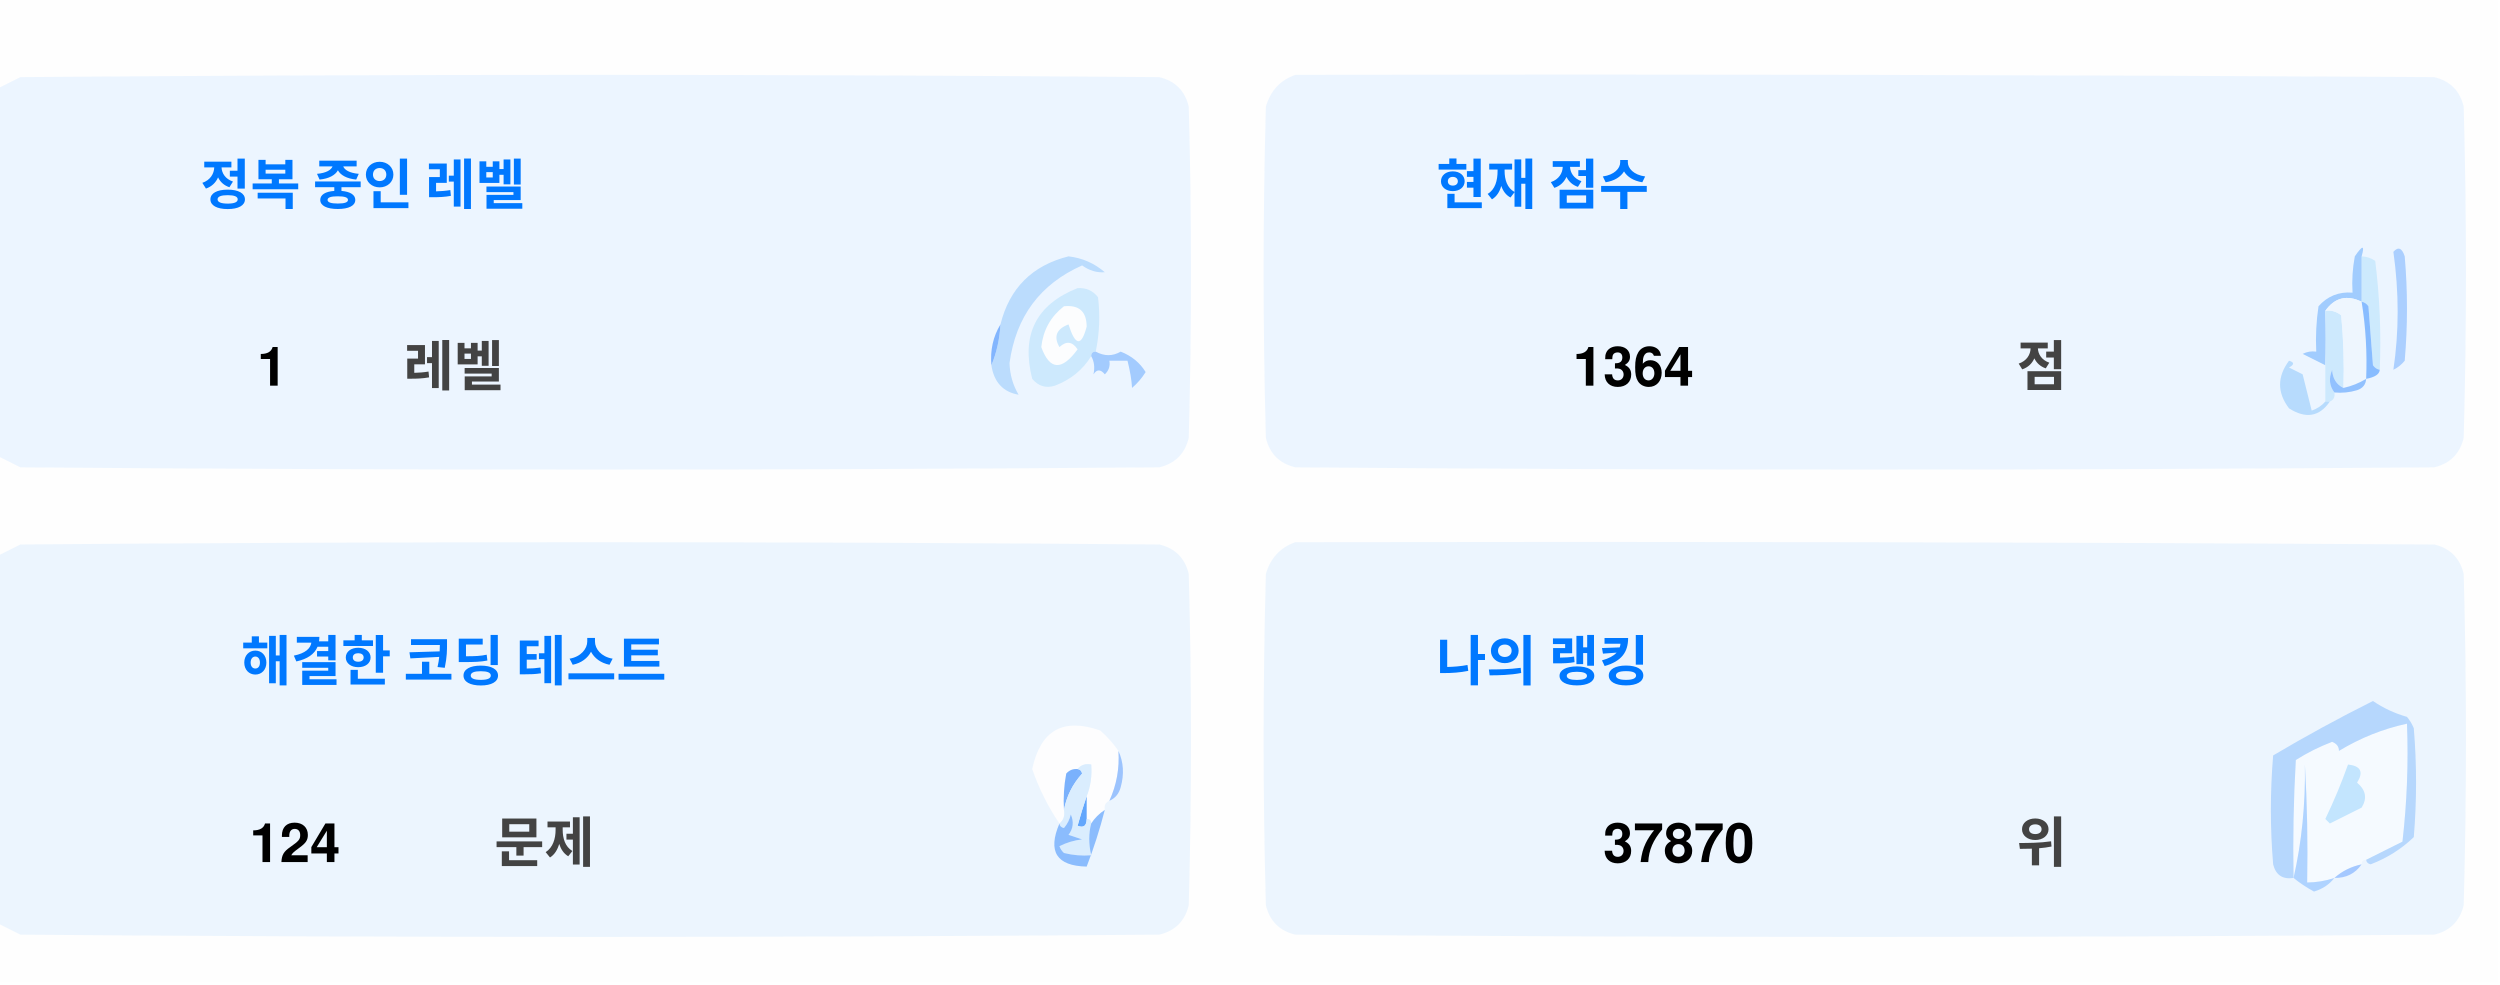
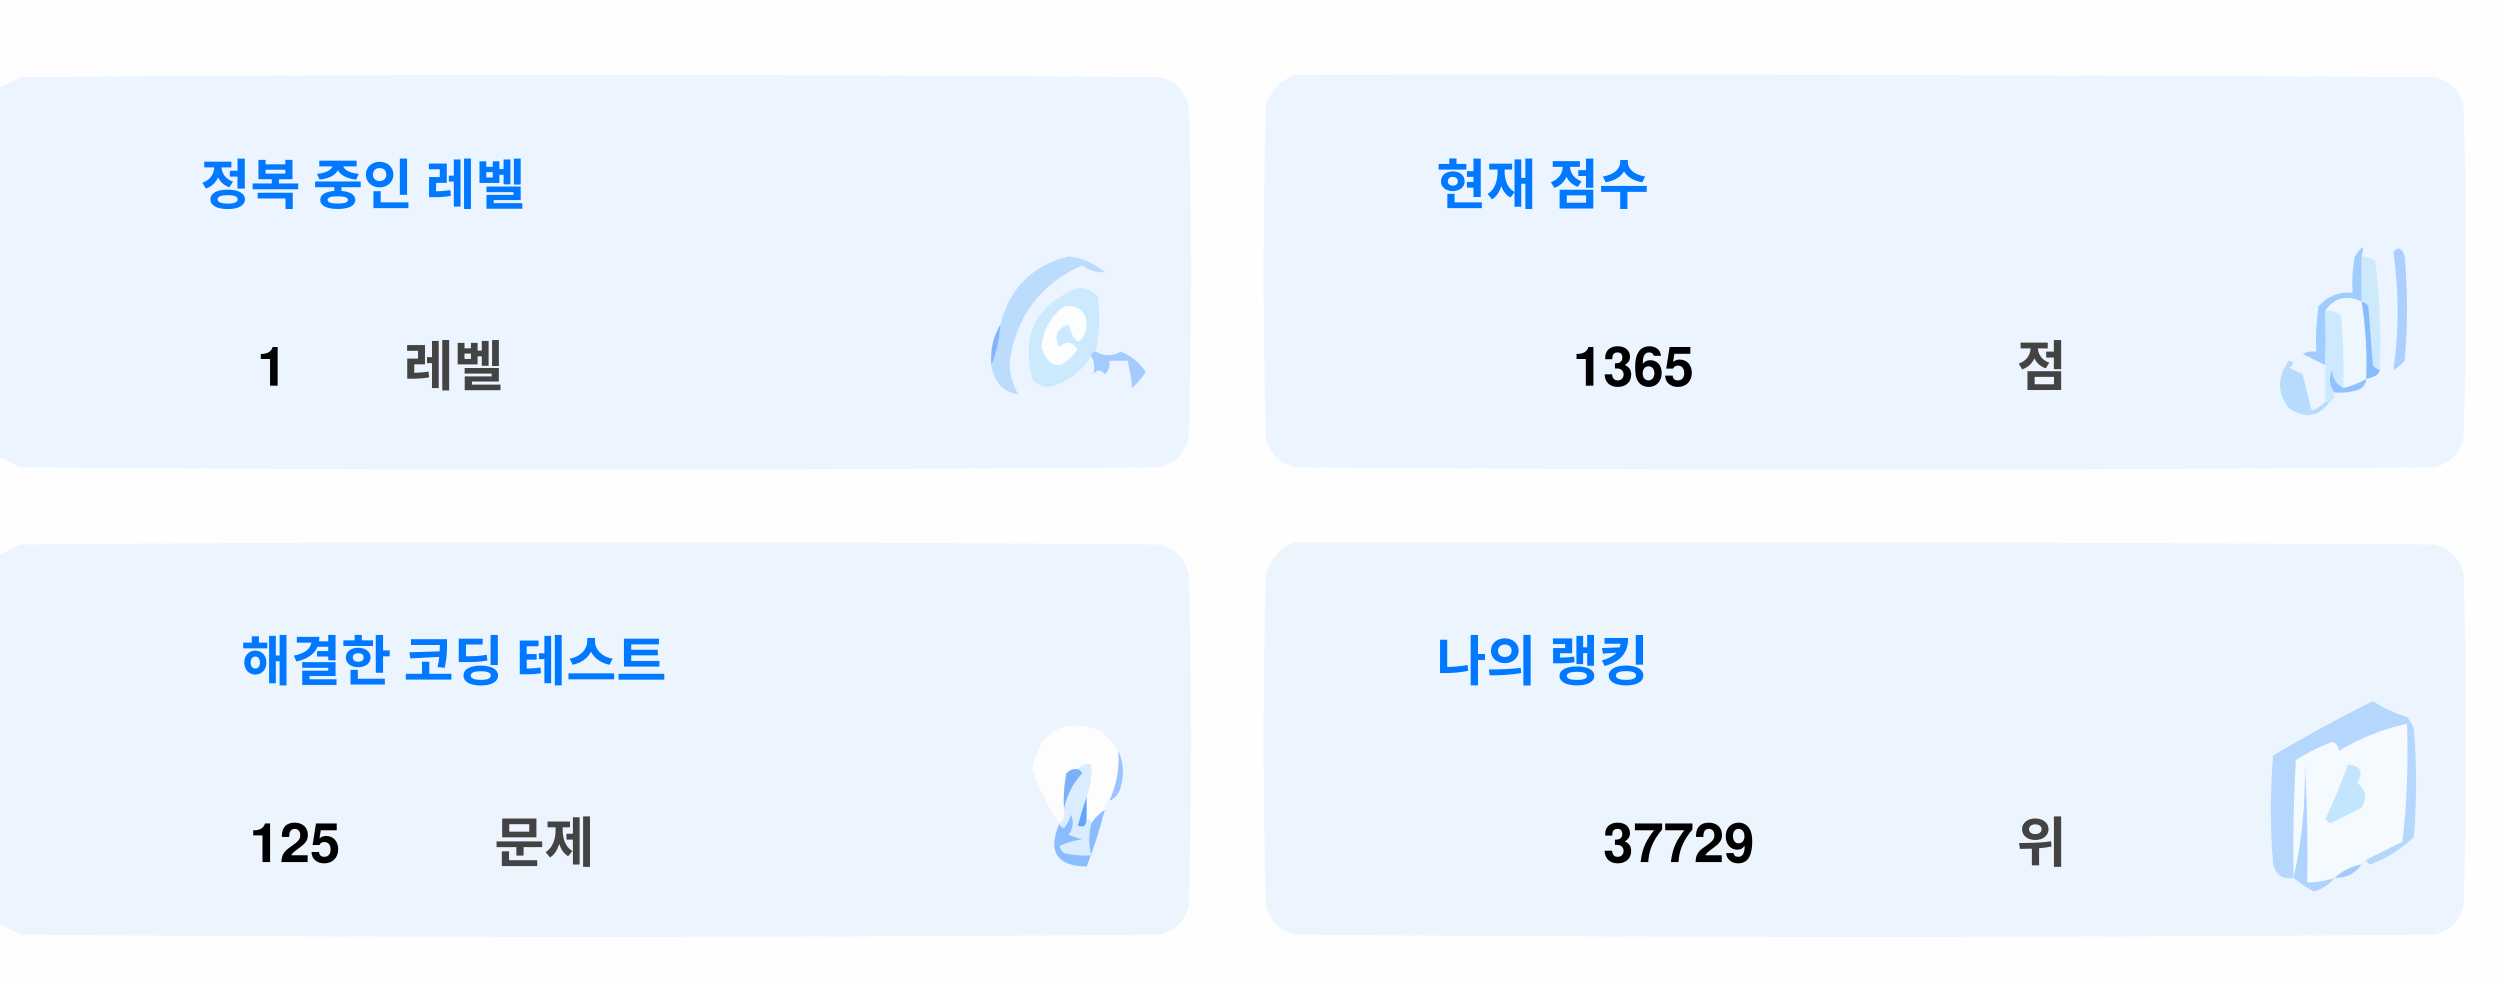
<svg xmlns="http://www.w3.org/2000/svg" version="1.1" width="551px" height="217px" style="shape-rendering:geometricPrecision; text-rendering:geometricPrecision; image-rendering:optimizeQuality; fill-rule:evenodd; clip-rule:evenodd">
  <style>.title {fill: #434343;font-size: 1rem;line-height: 1.5rem;font-weight: bold;font-family: -apple-system, BlinkMacSystemFont, Segoe UI, Helvetica, Arial, sans-serif, Apple Color Emoji, Segoe UI Emoji;}.desc {fill: #434343;font-size: 2.5rem;font-weight: bold;line-height: 1.5rem;font-family: -apple-system, BlinkMacSystemFont, Segoe UI, Helvetica, Arial, sans-serif, Apple Color Emoji, Segoe UI Emoji;}.desc-2 {fill: #434343;font-size: 1rem;font-weight: bold;line-height: 1.5rem;font-family: -apple-system, BlinkMacSystemFont, Segoe UI, Helvetica, Arial, sans-serif, Apple Color Emoji, Segoe UI Emoji;}.text, .desc {animation: twinkling 4s ease-in-out infinite;}@keyframes twinkling {40% { opacity: 1; }50% { opacity: 0.5; }60% { opacity: 1; }70% { opacity: 0.5; }80% { opacity: 1; }}</style>
  <g>
    <path style="opacity:1" fill="#fefefe" d="M -0.5,-0.5 C 183.167,-0.5 366.833,-0.5 550.5,-0.5C 550.5,71.833 550.5,144.167 550.5,216.5C 366.833,216.5 183.167,216.5 -0.5,216.5C -0.5,212.167 -0.5,207.833 -0.5,203.5C 1.14,204.32 2.807,205.153 4.5,206C 88.167,206.667 171.833,206.667 255.5,206C 259,205.167 261.167,203 262,199.5C 262.667,175.167 262.667,150.833 262,126.5C 261.167,123 259,120.833 255.5,120C 171.833,119.333 88.167,119.333 4.5,120C 2.807,120.847 1.14,121.68 -0.5,122.5C -0.5,115.167 -0.5,107.833 -0.5,100.5C 1.14,101.32 2.807,102.153 4.5,103C 88.167,103.667 171.833,103.667 255.5,103C 259,102.167 261.167,100 262,96.5C 262.667,72.167 262.667,47.833 262,23.5C 261.167,20 259,17.833 255.5,17C 171.833,16.333 88.167,16.333 4.5,17C 2.807,17.847 1.14,18.68 -0.5,19.5C -0.5,12.833 -0.5,6.167 -0.5,-0.5 Z" />
  </g>
  <g>
    <path style="opacity:1" fill="#ecf5ff" d="M -0.5,100.5 C -0.5,73.5 -0.5,46.5 -0.5,19.5C 1.14,18.68 2.807,17.847 4.5,17C 88.167,16.333 171.833,16.333 255.5,17C 259,17.833 261.167,20 262,23.5C 262.667,47.833 262.667,72.167 262,96.5C 261.167,100 259,102.167 255.5,103C 171.833,103.667 88.167,103.667 4.5,103C 2.807,102.153 1.14,101.32 -0.5,100.5 Z" />
  </g>
  <g>
    <path style="opacity:1" fill="#ecf5ff" d="M 285.5,16.5 C 369.167,16.333 452.834,16.5 536.5,17C 540,17.833 542.167,20 543,23.5C 543.667,47.833 543.667,72.167 543,96.5C 542.167,100 540,102.167 536.5,103C 452.833,103.667 369.167,103.667 285.5,103C 282,102.167 279.833,100 279,96.5C 278.333,72.167 278.333,47.833 279,23.5C 280.018,19.985 282.185,17.652 285.5,16.5 Z" />
  </g>
  <g>
    <path style="opacity:1" fill="#cdeafd" d="M 520.5,56.5 C 521.583,56.539 522.583,56.873 523.5,57.5C 524.498,65.472 524.831,73.472 524.5,81.5C 523.883,81.389 523.383,81.056 523,80.5C 522.667,76.167 522.333,71.833 522,67.5C 521.617,66.944 521.117,66.611 520.5,66.5C 520.5,63.167 520.5,59.833 520.5,56.5 Z" />
  </g>
  <g>
    <path style="opacity:1" fill="#abcfff" d="M 527.5,55.5 C 528.566,54.308 529.399,54.641 530,56.5C 530.667,64.167 530.667,71.833 530,79.5C 529.311,80.357 528.478,81.023 527.5,81.5C 528.758,73.08 528.758,64.414 527.5,55.5 Z" />
  </g>
  <g>
    <path style="opacity:1" fill="#bbdcfd" d="M 218.5,80.5 C 219.657,77.727 220.324,74.727 220.5,71.5C 222.49,63.51 227.49,58.51 235.5,56.5C 238.528,56.847 241.194,58.014 243.5,60C 241.744,60.141 240.078,59.641 238.5,58.5C 229.247,62.607 223.914,69.773 222.5,80C 222.565,82.526 223.232,84.859 224.5,87C 221.07,86.397 219.07,84.231 218.5,80.5 Z" />
  </g>
  <g>
    <path style="opacity:1" fill="#cde9fd" d="M 241.5,77.5 C 240.833,77.5 240.5,77.833 240.5,78.5C 238.628,81.529 235.961,83.695 232.5,85C 230.536,85.624 228.869,85.124 227.5,83.5C 225.021,73.791 228.354,67.124 237.5,63.5C 239.374,63.39 240.874,64.056 242,65.5C 242.497,69.524 242.331,73.524 241.5,77.5 Z" />
  </g>
  <g>
    <path style="opacity:1" fill="#fcfdfe" d="M 234.5,67.5 C 237.826,67.162 239.493,68.662 239.5,72C 238.334,76.434 237,76.267 235.5,71.5C 232.832,72.515 232.166,74.182 233.5,76.5C 235.017,75.089 236.351,75.256 237.5,77C 234.006,81.771 231.34,81.605 229.5,76.5C 229.904,72.771 231.571,69.771 234.5,67.5 Z" />
  </g>
  <g>
    <path style="opacity:1" fill="#a1ccfe" d="M 520.5,56.5 C 520.5,59.833 520.5,63.167 520.5,66.5C 517.238,64.922 514.572,65.589 512.5,68.5C 512.617,72.81 512.617,76.81 512.5,80.5C 510.86,79.68 509.193,78.847 507.5,78C 508.448,77.517 509.448,77.35 510.5,77.5C 510.335,74.15 510.502,70.817 511,67.5C 512.995,65.253 515.495,64.253 518.5,64.5C 518.336,61.813 518.503,59.146 519,56.5C 520.731,53.969 521.231,53.969 520.5,56.5 Z" />
  </g>
  <g>
    <path style="opacity:1" fill="#cde9fd" d="M 512.5,68.5 C 513.822,68.33 514.989,68.663 516,69.5C 516.499,74.823 516.666,80.156 516.5,85.5C 514.955,84.77 514.122,83.437 514,81.5C 513.22,83.387 513.387,85.054 514.5,86.5C 514.672,87.492 514.338,88.158 513.5,88.5C 513.167,88.5 512.833,88.5 512.5,88.5C 512.5,85.833 512.5,83.167 512.5,80.5C 512.617,76.81 512.617,72.81 512.5,68.5 Z" />
  </g>
  <g>
    <path style="opacity:1" fill="#eef6fe" d="M 520.5,66.5 C 521.407,72.106 521.74,77.773 521.5,83.5C 519.95,84.441 518.284,85.108 516.5,85.5C 516.666,80.156 516.499,74.823 516,69.5C 514.989,68.663 513.822,68.33 512.5,68.5C 514.572,65.589 517.238,64.922 520.5,66.5 Z" />
  </g>
  <g>
    <path style="opacity:1" fill="#88bcff" d="M 520.5,66.5 C 521.117,66.611 521.617,66.944 522,67.5C 522.333,71.833 522.667,76.167 523,80.5C 523.383,81.056 523.883,81.389 524.5,81.5C 524.445,82.469 523.445,83.136 521.5,83.5C 521.74,77.773 521.407,72.106 520.5,66.5 Z" />
  </g>
  <g>
    <path style="opacity:1" fill="#82b5fe" d="M 220.5,71.5 C 220.324,74.727 219.657,77.727 218.5,80.5C 218.215,77.171 218.882,74.171 220.5,71.5 Z" />
  </g>
  <g>
    <path style="opacity:1" fill="#a3cbfe" d="M 240.5,78.5 C 240.5,77.833 240.833,77.5 241.5,77.5C 243.391,78.536 245.224,78.536 247,77.5C 249.391,78.429 251.225,79.929 252.5,82C 251.681,83.319 250.681,84.486 249.5,85.5C 249.409,83.777 249.075,81.777 248.5,79.5C 247.167,79.5 245.833,79.5 244.5,79.5C 244.719,80.675 244.386,81.675 243.5,82.5C 242.575,81.359 241.741,81.359 241,82.5C 241.331,80.981 241.164,79.648 240.5,78.5 Z" />
  </g>
  <g>
    <path style="opacity:1" fill="#b7dbfd" d="M 512.5,88.5 C 512.833,88.5 513.167,88.5 513.5,88.5C 511.199,91.857 508.199,92.357 504.5,90C 501.872,86.535 501.872,83.035 504.5,79.5C 505.696,79.846 505.696,80.346 504.5,81C 505.5,81.5 506.5,82 507.5,82.5C 508.167,85.167 508.833,87.833 509.5,90.5C 510.739,90.058 511.739,89.391 512.5,88.5 Z" />
  </g>
  <g>
    <path style="opacity:1" fill="#92c1fe" d="M 516.5,85.5 C 518.284,85.108 519.95,84.441 521.5,83.5C 521.423,84.75 520.756,85.583 519.5,86C 517.866,86.493 516.199,86.66 514.5,86.5C 513.387,85.054 513.22,83.387 514,81.5C 514.122,83.437 514.955,84.77 516.5,85.5 Z" />
  </g>
  <g>
    <path style="opacity:1" fill="#ecf5fe" d="M -0.5,203.5 C -0.5,176.5 -0.5,149.5 -0.5,122.5C 1.14,121.68 2.807,120.847 4.5,120C 88.167,119.333 171.833,119.333 255.5,120C 259,120.833 261.167,123 262,126.5C 262.667,150.833 262.667,175.167 262,199.5C 261.167,203 259,205.167 255.5,206C 171.833,206.667 88.167,206.667 4.5,206C 2.807,205.153 1.14,204.32 -0.5,203.5 Z" />
  </g>
  <g>
    <path style="opacity:1" fill="#ecf5fe" d="M 285.5,119.5 C 369.167,119.333 452.834,119.5 536.5,120C 540,120.833 542.167,123 543,126.5C 543.667,150.833 543.667,175.167 543,199.5C 542.167,203 540,205.167 536.5,206C 452.833,206.667 369.167,206.667 285.5,206C 282,205.167 279.833,203 279,199.5C 278.333,175.167 278.333,150.833 279,126.5C 280.018,122.985 282.185,120.652 285.5,119.5 Z" />
  </g>
  <g>
    <path style="opacity:1" fill="#fdfdfe" d="M 246.5,165.5 C 246.758,169.367 246.092,173.034 244.5,176.5C 243.662,176.842 243.328,177.508 243.5,178.5C 242.272,179.306 241.272,180.306 240.5,181.5C 240.5,180.833 240.167,180.5 239.5,180.5C 239.5,178.833 239.5,177.167 239.5,175.5C 240.369,173.283 240.702,170.95 240.5,168.5C 239.209,168.263 238.209,168.596 237.5,169.5C 236.504,169.414 235.671,169.748 235,170.5C 234.503,173.146 234.336,175.813 234.5,178.5C 234.737,179.791 234.404,180.791 233.5,181.5C 230.986,177.806 228.986,173.806 227.5,169.5C 229.309,160.957 234.309,158.124 242.5,161C 244.07,162.397 245.404,163.897 246.5,165.5 Z" />
  </g>
  <g>
    <path style="opacity:1" fill="#f5faff" d="M 521.5,189.5 C 520.833,189.5 520.5,189.833 520.5,190.5C 518.181,190.992 516.181,191.992 514.5,193.5C 512.565,194.15 510.565,194.483 508.5,194.5C 508.666,185.827 508.5,177.16 508,168.5C 508.141,177.227 507.308,185.56 505.5,193.5C 505.334,184.827 505.5,176.16 506,167.5C 508.527,165.903 511.194,164.57 514,163.5C 515.011,163.892 515.511,164.559 515.5,165.5C 520.21,162.641 525.21,160.641 530.5,159.5C 530.831,168.192 530.498,176.859 529.5,185.5C 526.807,186.847 524.14,188.18 521.5,189.5 Z" />
  </g>
  <g>
    <path style="opacity:1" fill="#b6d7fd" d="M 521.5,189.5 C 524.14,188.18 526.807,186.847 529.5,185.5C 530.498,176.859 530.831,168.192 530.5,159.5C 525.21,160.641 520.21,162.641 515.5,165.5C 515.511,164.559 515.011,163.892 514,163.5C 511.194,164.57 508.527,165.903 506,167.5C 505.5,176.16 505.334,184.827 505.5,193.5C 503.089,193.863 501.589,192.863 501,190.5C 500.333,182.5 500.333,174.5 501,166.5C 508.173,162.246 515.507,158.246 523,154.5C 525.304,156.068 527.804,157.235 530.5,158C 531.126,158.75 531.626,159.584 532,160.5C 532.667,168.5 532.667,176.5 532,184.5C 529.292,187.111 526.125,189.111 522.5,190.5C 521.893,190.376 521.56,190.043 521.5,189.5 Z" />
  </g>
  <g>
    <path style="opacity:1" fill="#c3e5fe" d="M 517.5,168.5 C 520.317,168.801 520.984,170.134 519.5,172.5C 521.439,174.122 521.772,175.956 520.5,178C 518.167,179.167 515.833,180.333 513.5,181.5C 513.167,181.167 512.833,180.833 512.5,180.5C 514.414,176.515 516.081,172.515 517.5,168.5 Z" />
  </g>
  <g>
    <path style="opacity:1" fill="#7ab1fc" d="M 237.5,169.5 C 238.043,169.56 238.376,169.893 238.5,170.5C 236.395,172.836 235.062,175.503 234.5,178.5C 234.336,175.813 234.503,173.146 235,170.5C 235.671,169.748 236.504,169.414 237.5,169.5 Z" />
  </g>
  <g>
    <path style="opacity:1" fill="#afd3ff" d="M 514.5,193.5 C 513.378,194.947 511.878,195.947 510,196.5C 508.348,195.601 506.848,194.601 505.5,193.5C 507.308,185.56 508.141,177.227 508,168.5C 508.5,177.16 508.666,185.827 508.5,194.5C 510.565,194.483 512.565,194.15 514.5,193.5 Z" />
  </g>
  <g>
    <path style="opacity:1" fill="#9cc3fd" d="M 246.5,165.5 C 247.634,167.966 247.801,170.633 247,173.5C 246.623,174.942 245.79,175.942 244.5,176.5C 246.092,173.034 246.758,169.367 246.5,165.5 Z" />
  </g>
  <g>
    <path style="opacity:1" fill="#62a6fc" d="M 239.5,175.5 C 239.5,177.167 239.5,178.833 239.5,180.5C 239.483,182.028 238.816,182.528 237.5,182C 238.117,179.723 238.784,177.556 239.5,175.5 Z" />
  </g>
  <g>
    <path style="opacity:1" fill="#daedfe" d="M 237.5,169.5 C 238.209,168.596 239.209,168.263 240.5,168.5C 240.702,170.95 240.369,173.283 239.5,175.5C 238.784,177.556 238.117,179.723 237.5,182C 238.816,182.528 239.483,182.028 239.5,180.5C 240.167,180.5 240.5,180.833 240.5,181.5C 239.918,183.669 239.918,186.002 240.5,188.5C 238.473,188.662 236.473,188.495 234.5,188C 234.043,187.586 233.709,187.086 233.5,186.5C 235.078,185.702 236.744,185.202 238.5,185C 237.5,184.667 236.5,184.333 235.5,184C 236.554,182.612 236.72,181.112 236,179.5C 235.751,180.624 235.251,181.624 234.5,182.5C 233.893,182.376 233.56,182.043 233.5,181.5C 234.404,180.791 234.737,179.791 234.5,178.5C 235.062,175.503 236.395,172.836 238.5,170.5C 238.376,169.893 238.043,169.56 237.5,169.5 Z" />
  </g>
  <g>
    <path style="opacity:1" fill="#8bbcfd" d="M 243.5,178.5 C 242.395,182.803 241.062,186.969 239.5,191C 232.857,190.847 230.857,187.68 233.5,181.5C 233.56,182.043 233.893,182.376 234.5,182.5C 235.251,181.624 235.751,180.624 236,179.5C 236.72,181.112 236.554,182.612 235.5,184C 236.5,184.333 237.5,184.667 238.5,185C 236.744,185.202 235.078,185.702 233.5,186.5C 233.709,187.086 234.043,187.586 234.5,188C 236.473,188.495 238.473,188.662 240.5,188.5C 239.918,186.002 239.918,183.669 240.5,181.5C 241.272,180.306 242.272,179.306 243.5,178.5 Z" />
  </g>
  <g>
    <path style="opacity:1" fill="#a4c8ff" d="M 520.5,190.5 C 519.089,192.539 517.089,193.539 514.5,193.5C 516.181,191.992 518.181,190.992 520.5,190.5 Z" />
  </g>
  <text text-anchor="middle" x="80" y="45" class="title" style="fill:#0078ff;" stroke="#none" stroke-width="1">정복 중인 레벨</text>
  <text text-anchor="middle" x="60" y="85" class="desc" style="fill:#000000;" stroke="#none" stroke-width="1">1</text>
  <text text-anchor="middle" x="100" y="85" class="desc-2" style="fill:#434343;" stroke="#none" stroke-width="1">레벨</text>
  <text text-anchor="middle" x="340" y="45" class="title" style="fill:#0078ff;" stroke="#none" stroke-width="1">현재 점수</text>
-   <text text-anchor="middle" x="360" y="85" class="desc" style="fill:#000000;" stroke="#none" stroke-width="1">1364</text>
+   <text text-anchor="middle" x="360" y="85" class="desc" style="fill:#000000;" stroke="#none" stroke-width="1">1365</text>
  <text text-anchor="middle" x="450" y="85" class="desc-2" style="fill:#434343;" stroke="#none" stroke-width="1">점</text>
  <text text-anchor="middle" x="100" y="150" class="title" style="fill:#0078ff;" stroke="#none" stroke-width="1">해결한 코딩 테스트</text>
-   <text text-anchor="middle" x="65" y="190" class="desc" style="fill:#000000;" stroke="#none" stroke-width="1">124</text>
+   <text text-anchor="middle" x="65" y="190" class="desc" style="fill:#000000;" stroke="#none" stroke-width="1">125</text>
  <text text-anchor="middle" x="120" y="190" class="desc-2" style="fill:#434343;" stroke="#none" stroke-width="1">문제</text>
  <text text-anchor="middle" x="340" y="150" class="title" style="fill:#0078ff;" stroke="#none" stroke-width="1">나의 랭킹</text>
-   <text text-anchor="middle" x="370" y="190" class="desc" style="fill:#000000;" stroke="#none" stroke-width="1">37870</text>
+   <text text-anchor="middle" x="370" y="190" class="desc" style="fill:#000000;" stroke="#none" stroke-width="1">37729</text>
  <text text-anchor="middle" x="450" y="190" class="desc-2" style="fill:#434343;" stroke="#none" stroke-width="1">위</text>
</svg>
